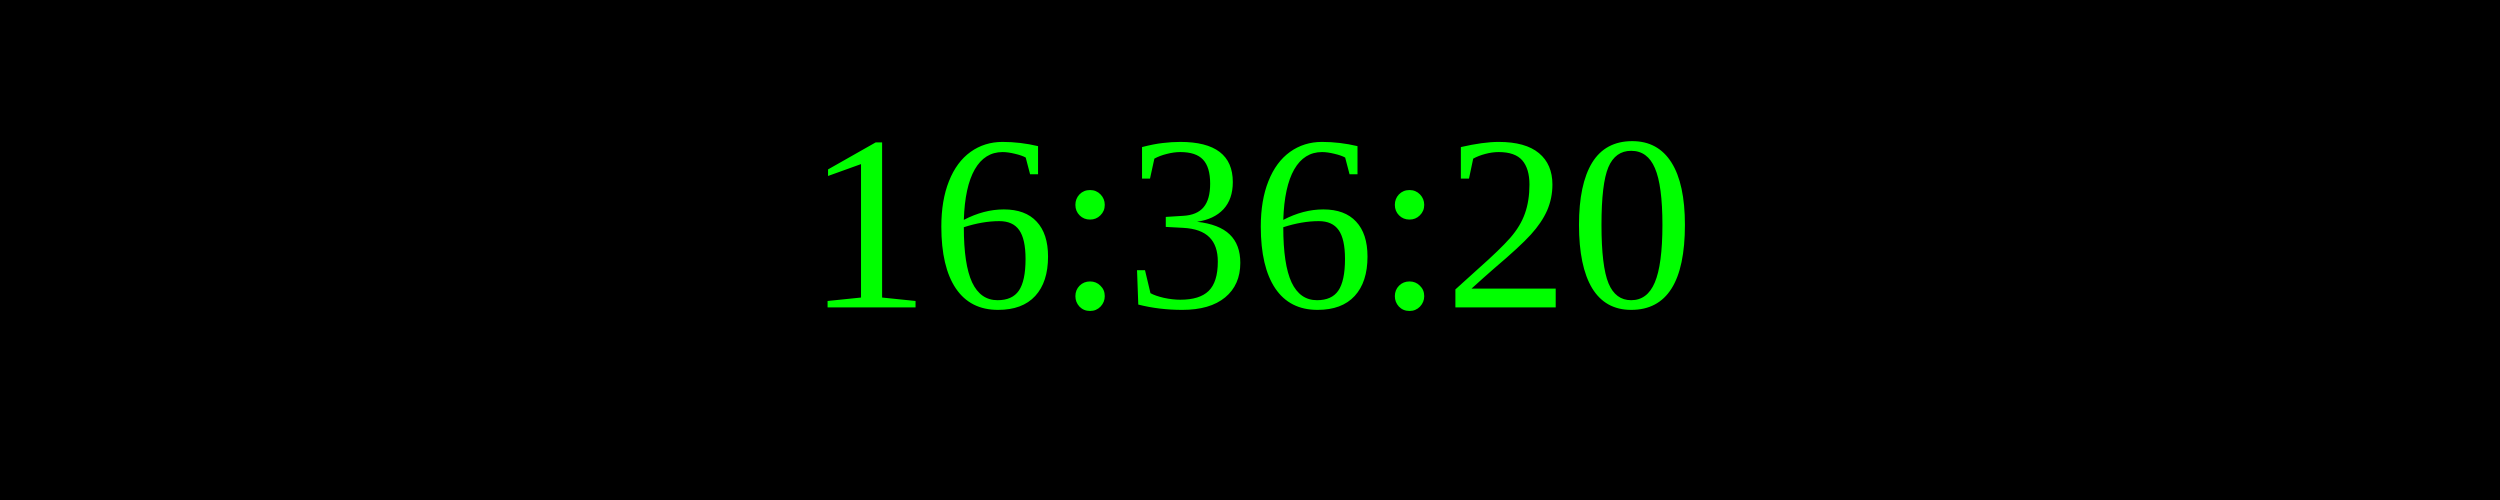
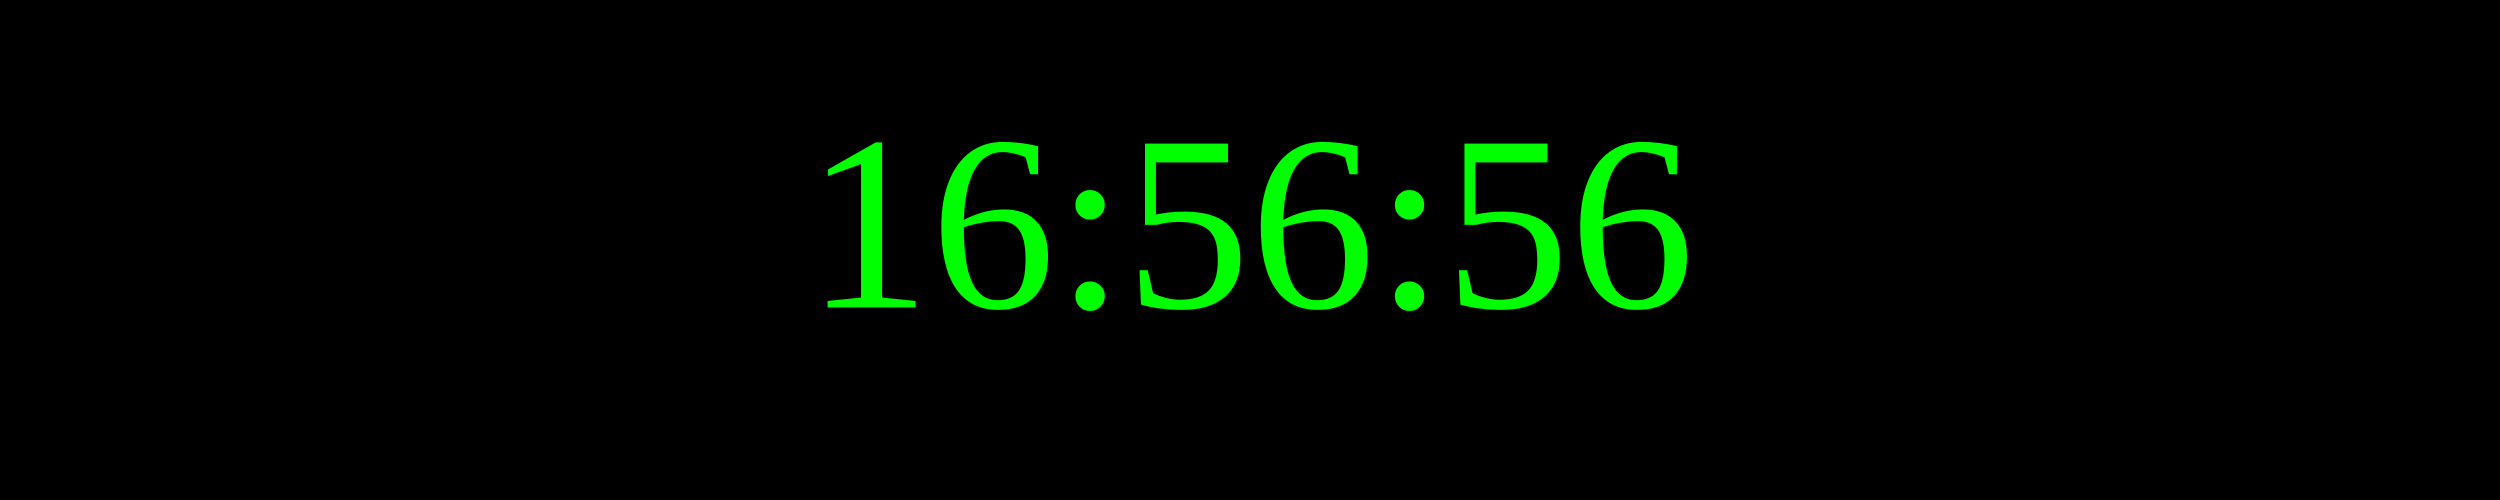
<svg xmlns="http://www.w3.org/2000/svg" width="250" height="50">
  <rect width="100%" height="100%" fill="black" />
  <text x="50%" y="50%" font-size="25" fill="lime" text-anchor="middle" dominant-baseline="middle">
- 16:36:20
+ 16:56:56
</text>
</svg>
